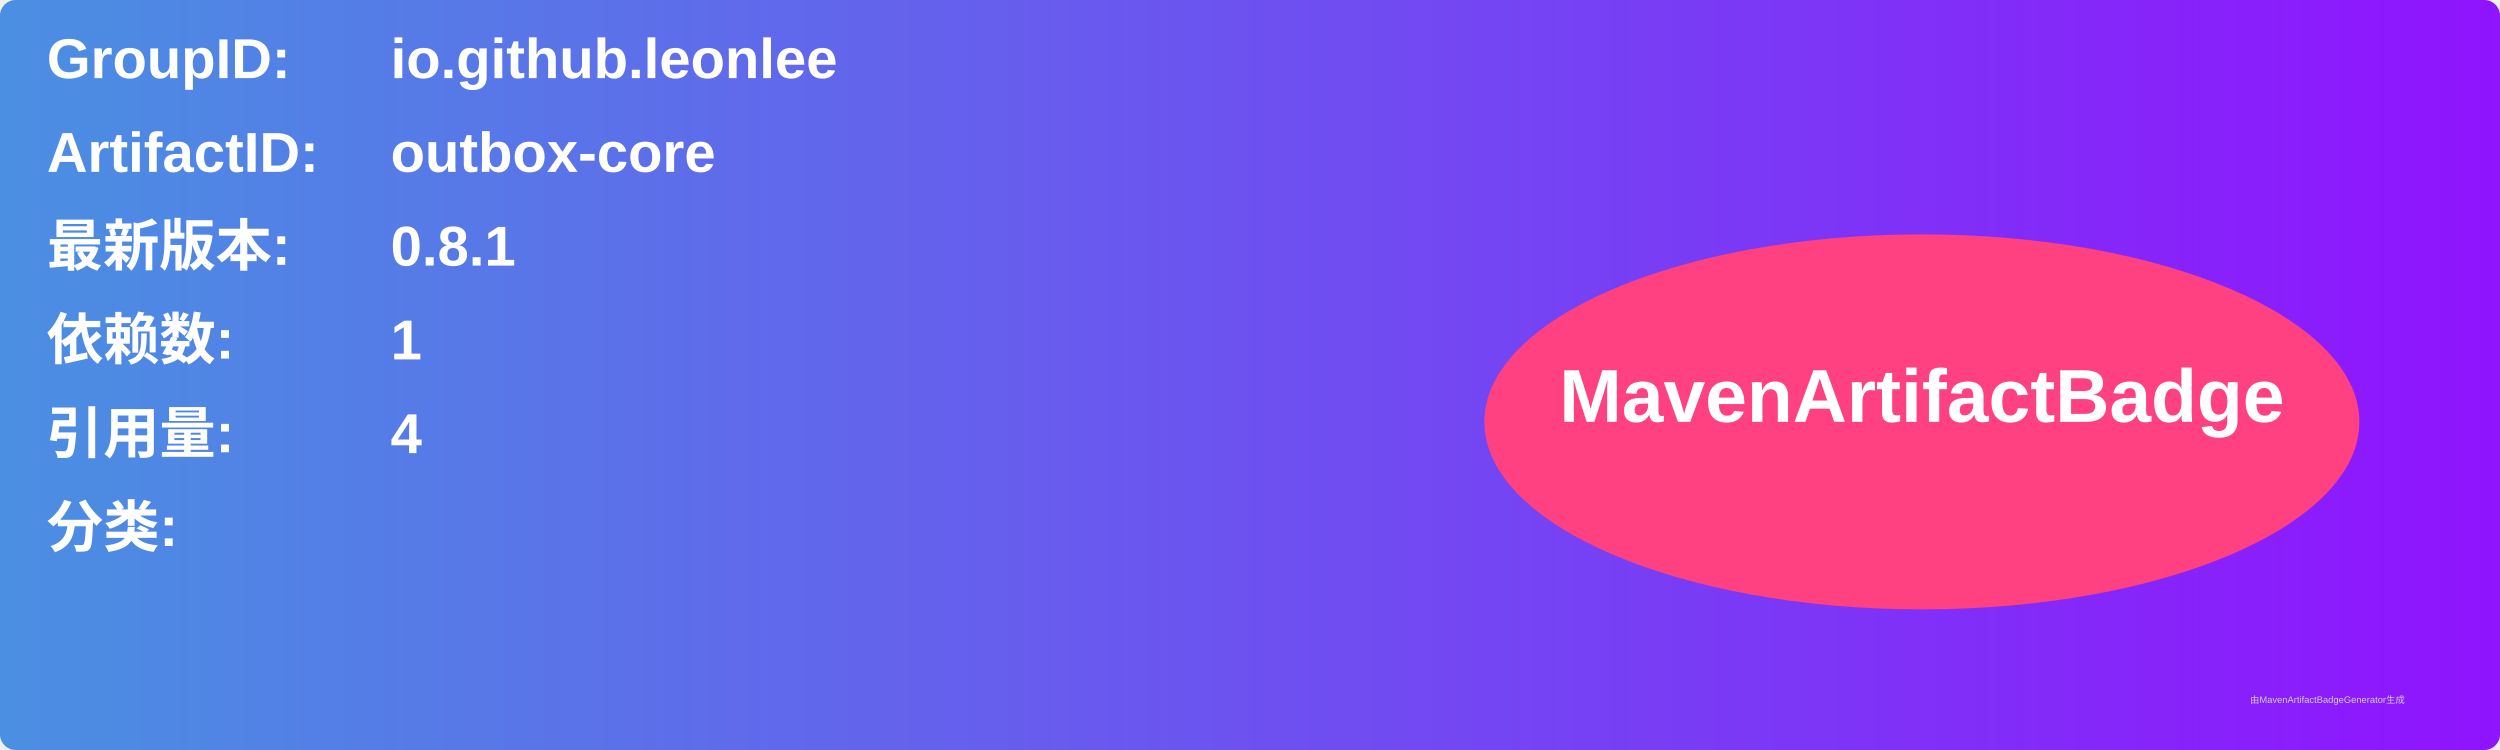
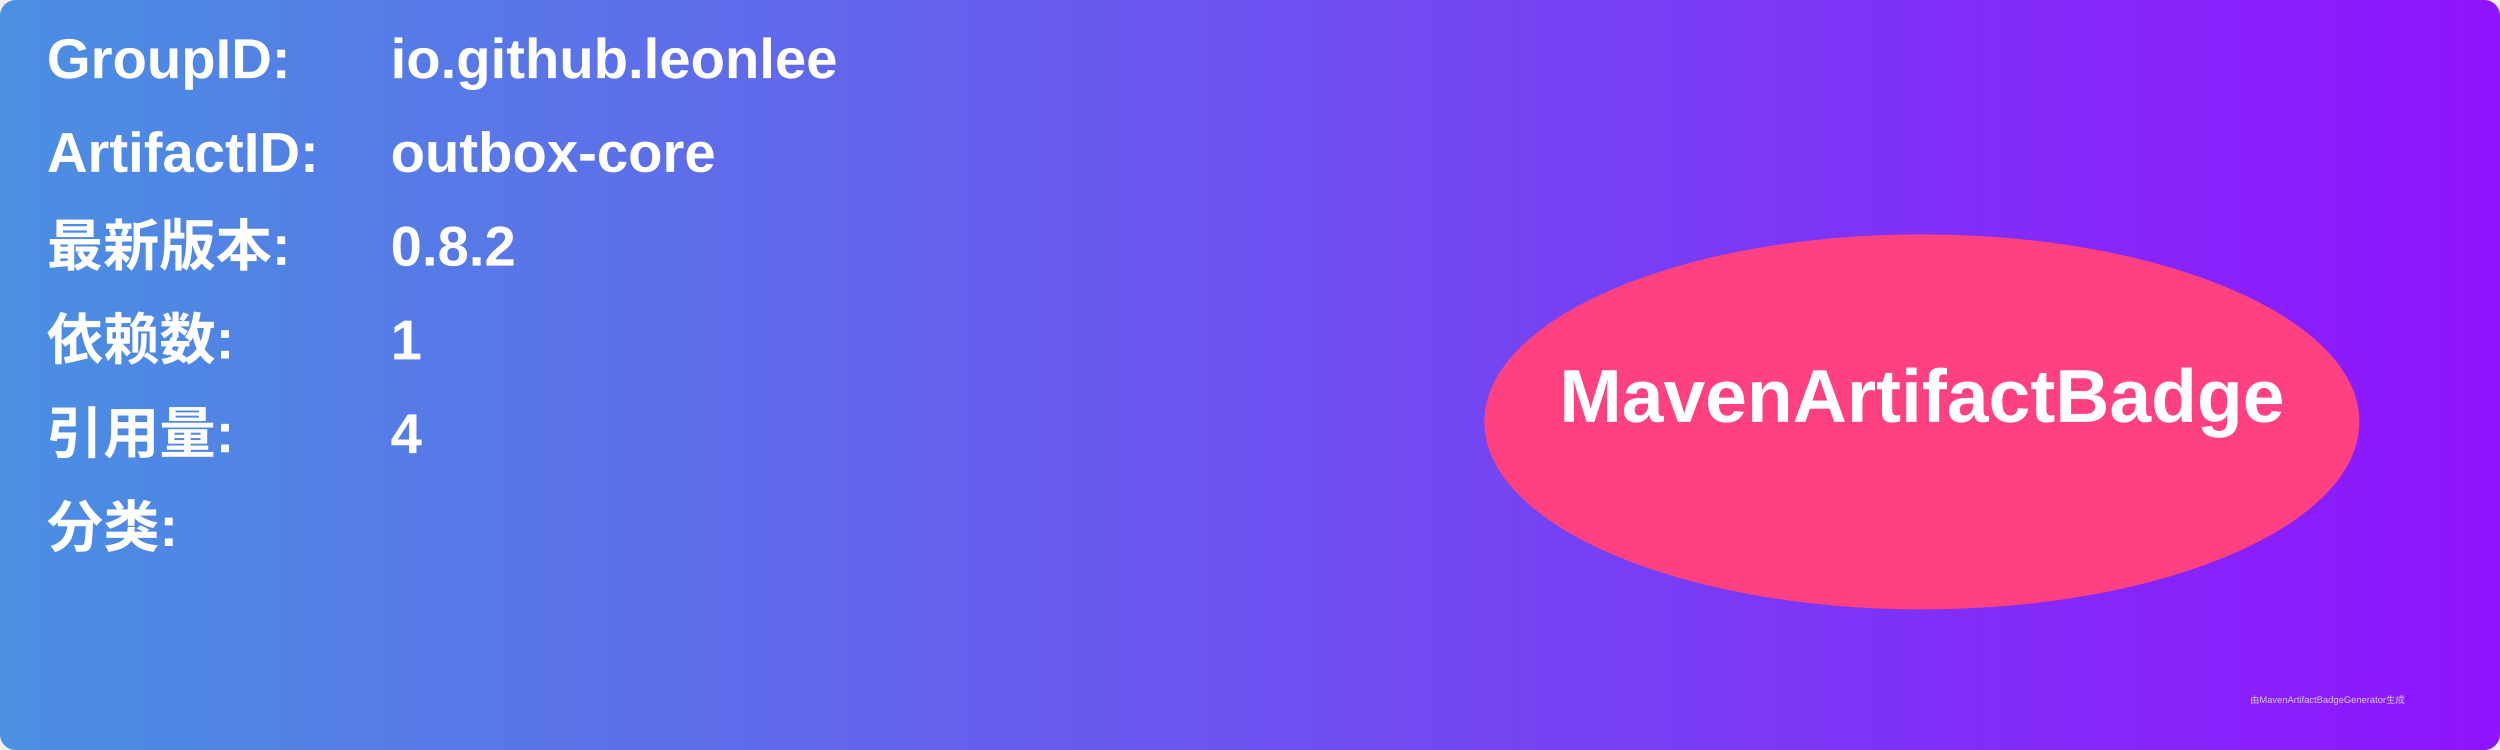
<svg xmlns="http://www.w3.org/2000/svg" width="800" height="240" viewBox="0 0 800 240">
  <linearGradient id="grad" x1="0%" y1="0%" x2="100%" y2="0%">
    <stop offset="0%" stop-color="#4a90e2" />
    <stop offset="100%" stop-color="#9013fe" />
  </linearGradient>
  <rect width="100%" height="100%" rx="5" ry="5" fill="url(#grad)" />
  <g transform="translate(15, 15)">
    <text x="0" y="10" font-family="Arial" font-size="18" fill="white" font-weight="bold" width="260">GroupID:</text>
    <text x="110" y="10" font-family="Arial" font-size="18" fill="white" font-weight="bold" width="460">io.github.leonlee</text>
    <text x="0" y="40" font-family="Arial" font-size="18" fill="white" font-weight="bold" width="260">ArtifactID:</text>
    <text x="110" y="40" font-family="Arial" font-size="18" fill="white" font-weight="bold" width="460">outbox-core</text>
    <text x="0" y="70" font-family="Arial" font-size="18" fill="white" font-weight="bold">最新版本:</text>
    <text x="110" y="70" font-family="Arial" font-size="18" fill="white" font-weight="bold">
-       <tspan font-weight="bold">0.8.1</tspan>
+       <tspan font-weight="bold">0.8.2</tspan>
    </text>
    <text x="0" y="100" font-family="Arial" font-size="18" fill="white" font-weight="bold">依赖数: </text>
    <text x="110" y="100" font-family="Arial" font-size="18" fill="white">
      <tspan font-weight="bold">1</tspan>
    </text>
    <text x="0" y="130" font-family="Arial" font-size="18" fill="white" font-weight="bold">引用量: </text>
    <text x="110" y="130" font-family="Arial" font-size="18" fill="white">
      <tspan font-weight="bold">4</tspan>
    </text>
    <text x="0" y="160" font-family="Arial" font-size="18" fill="white" font-weight="bold">分类:</text>
    <text x="10" y="190" font-family="Arial" font-size="10" fill="white">
      <tspan font-weight="bold" />
    </text>
    <ellipse cx="600" cy="120" rx="140" ry="60" fill="#ff4081" />
    <text x="600" y="120" text-anchor="middle" font-family="Arial" font-size="24" fill="white" font-weight="bold">MavenArtifactBadge</text>
  </g>
  <text x="720" y="225" font-family="Arial" font-size="3" fill="#d0d0d0">由MavenArtifactBadgeGenerator生成</text>
</svg>
